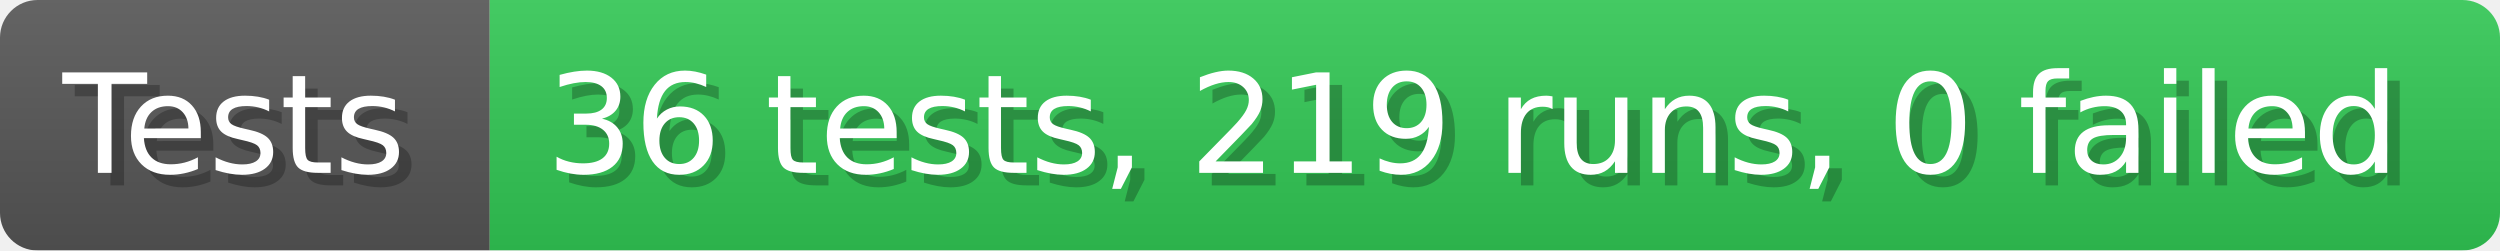
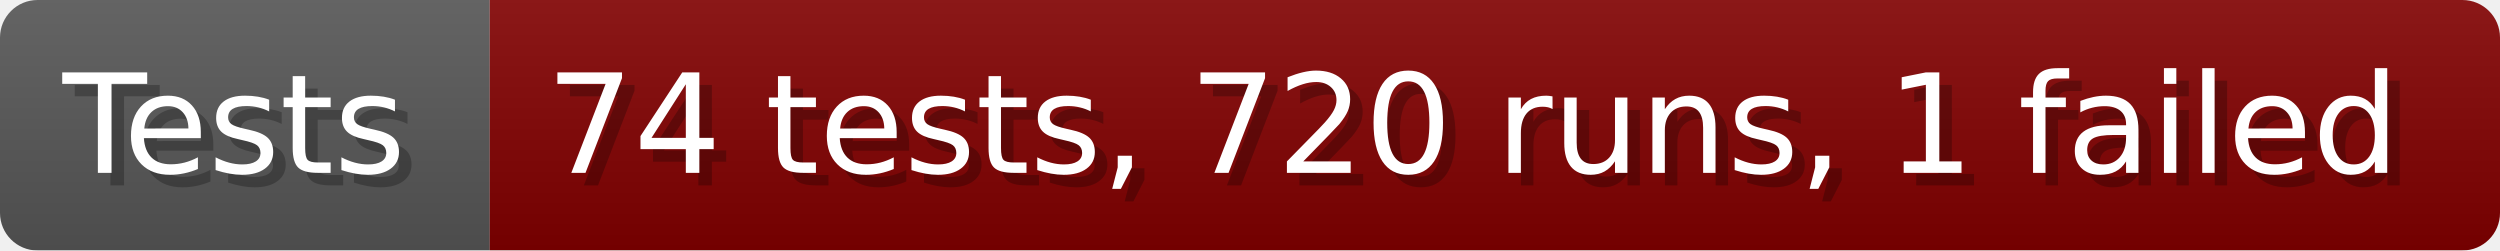
- <svg xmlns="http://www.w3.org/2000/svg" width="199.6" height="20" viewBox="0 0 1996 200" role="img" aria-label="Tests: 36 tests, 219 runs, 0 failed">
+ <svg xmlns="http://www.w3.org/2000/svg" width="199.6" height="20" viewBox="0 0 1996 200" role="img" aria-label="Tests: 74 tests, 720 runs, 1 failed">
  <linearGradient id="a" x2="0" y2="100%">
    <stop offset="0" stop-opacity=".1" stop-color="#EEE" />
    <stop offset="1" stop-opacity=".1" />
  </linearGradient>
  <mask id="m">
    <rect width="1996" height="200" rx="30" fill="#FFF" />
  </mask>
  <g mask="url(#m)">
    <rect width="391" height="200" fill="#555" />
-     <rect width="1605" height="200" fill="#31c653" x="391" />
+     <rect width="1605" height="200" fill="#800000" x="391" />
    <rect width="1996" height="200" fill="url(#a)" />
  </g>
  <g aria-hidden="true" fill="#fff" text-anchor="start" font-family="Verdana,DejaVu Sans,sans-serif" font-size="110">
    <text x="60" y="148" textLength="291" fill="#000" opacity="0.25">Tests</text>
    <text x="50" y="138" textLength="291">Tests</text>
-     <text x="446" y="148" textLength="1505" fill="#000" opacity="0.25">36 tests, 219 runs, 0 failed</text>
-     <text x="436" y="138" textLength="1505">36 tests, 219 runs, 0 failed</text>
+     <text x="446" y="148" textLength="1505" fill="#000" opacity="0.25">74 tests, 720 runs, 1 failed</text>
+     <text x="436" y="138" textLength="1505">74 tests, 720 runs, 1 failed</text>
  </g>
</svg>
